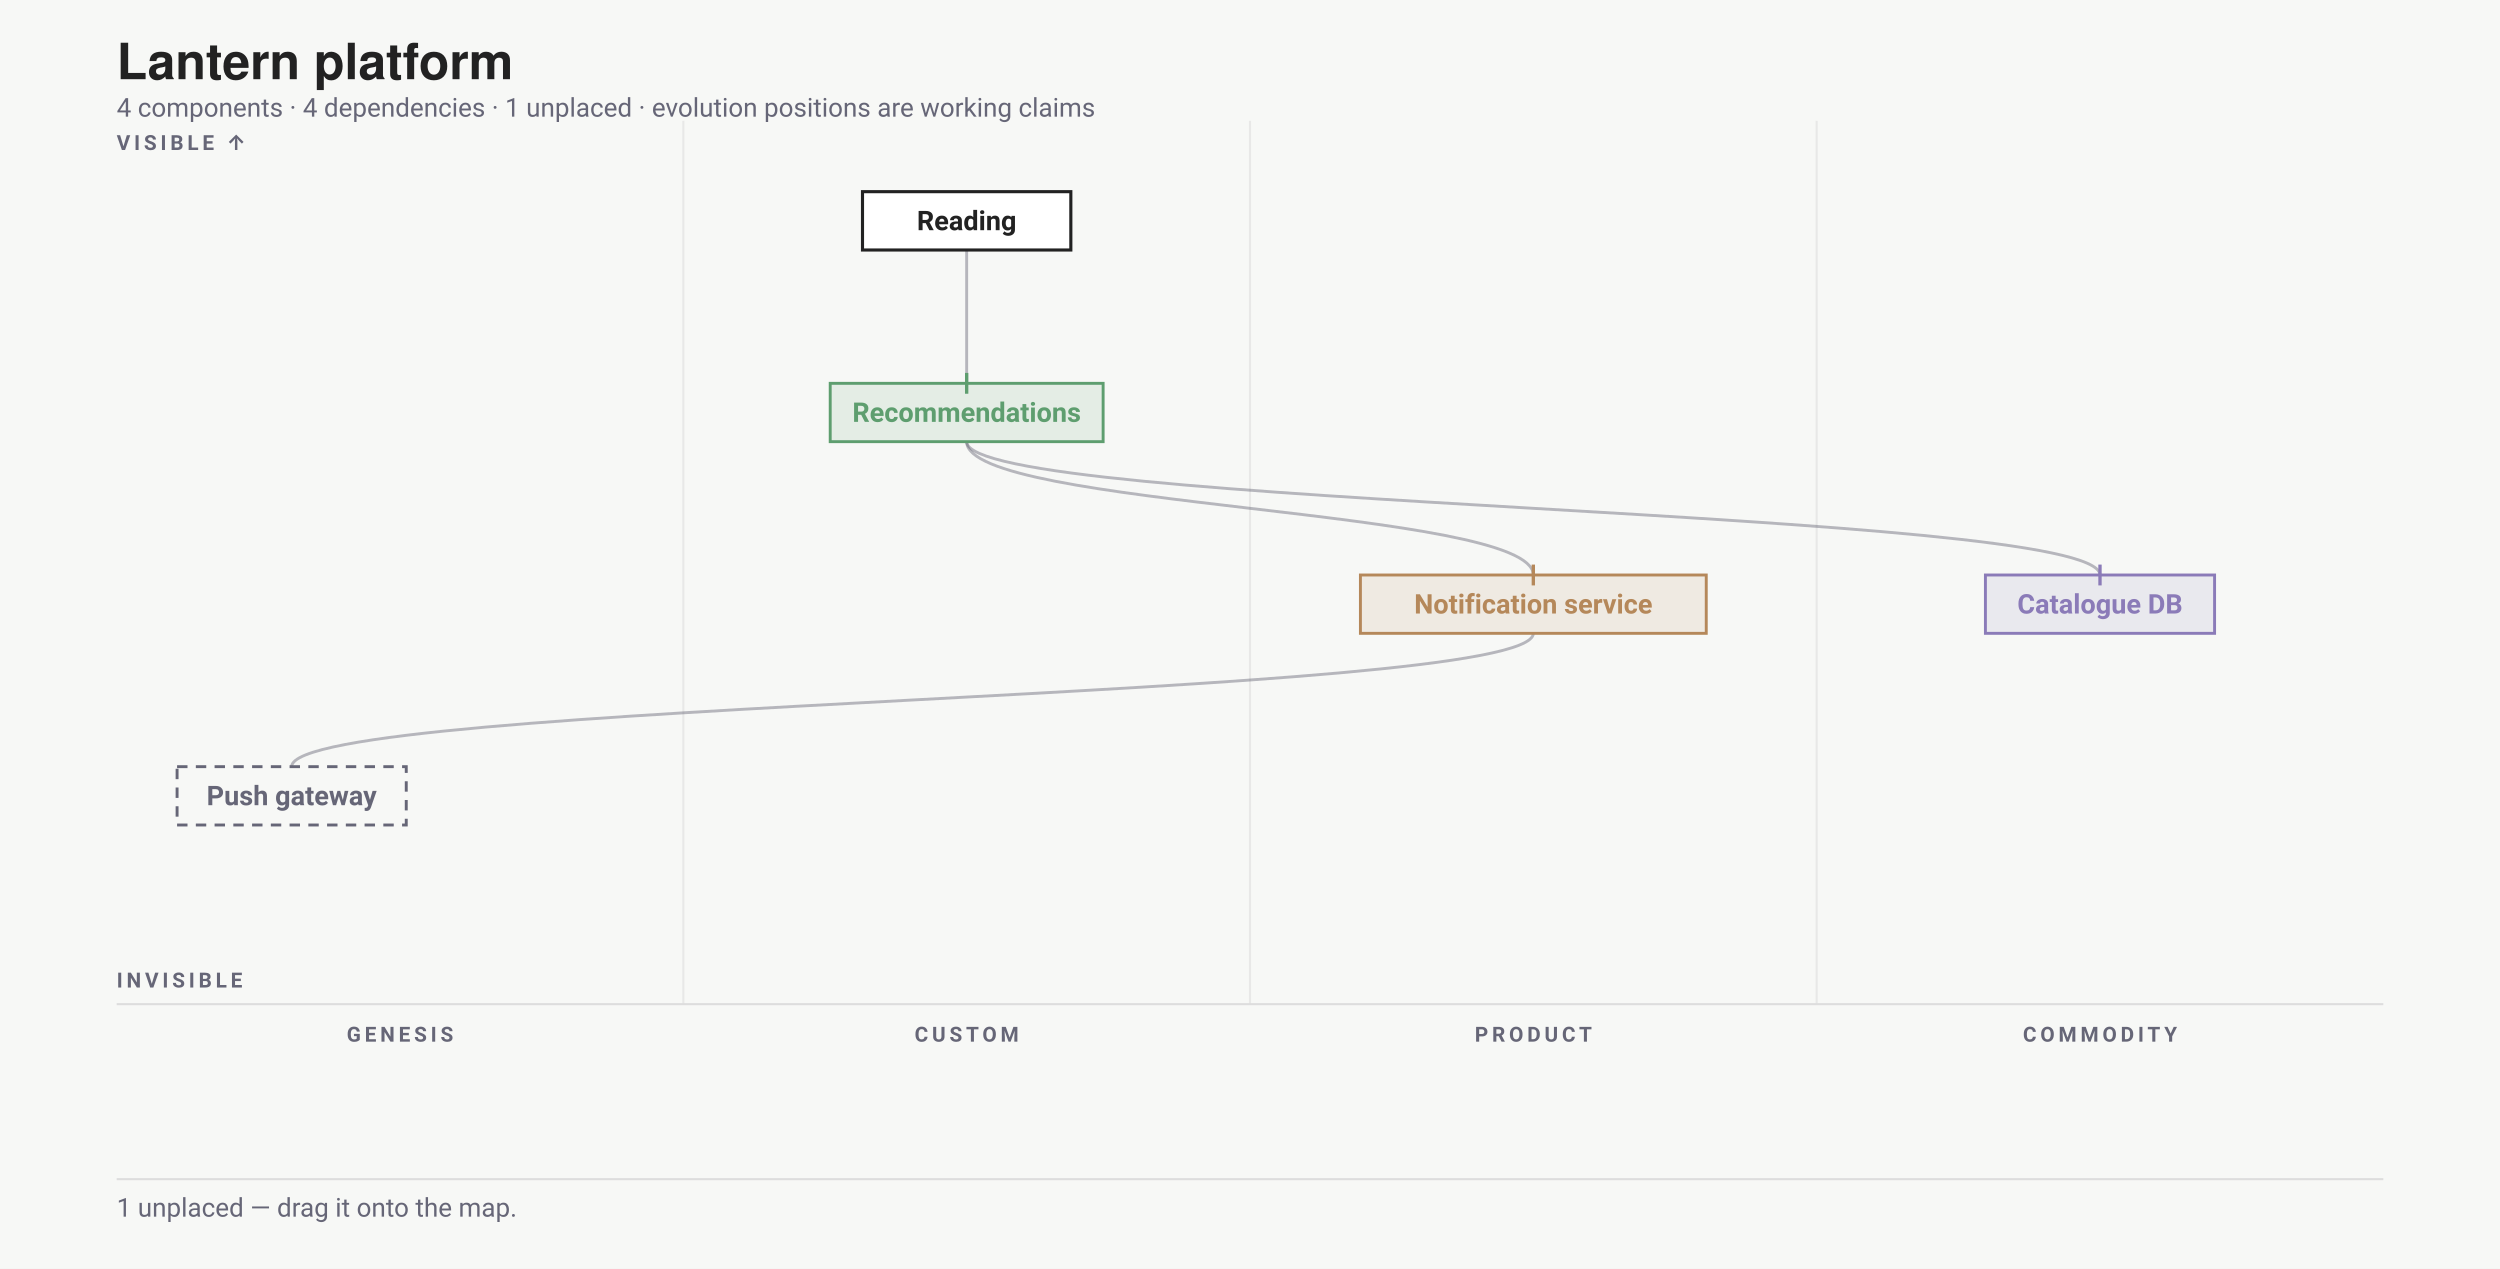
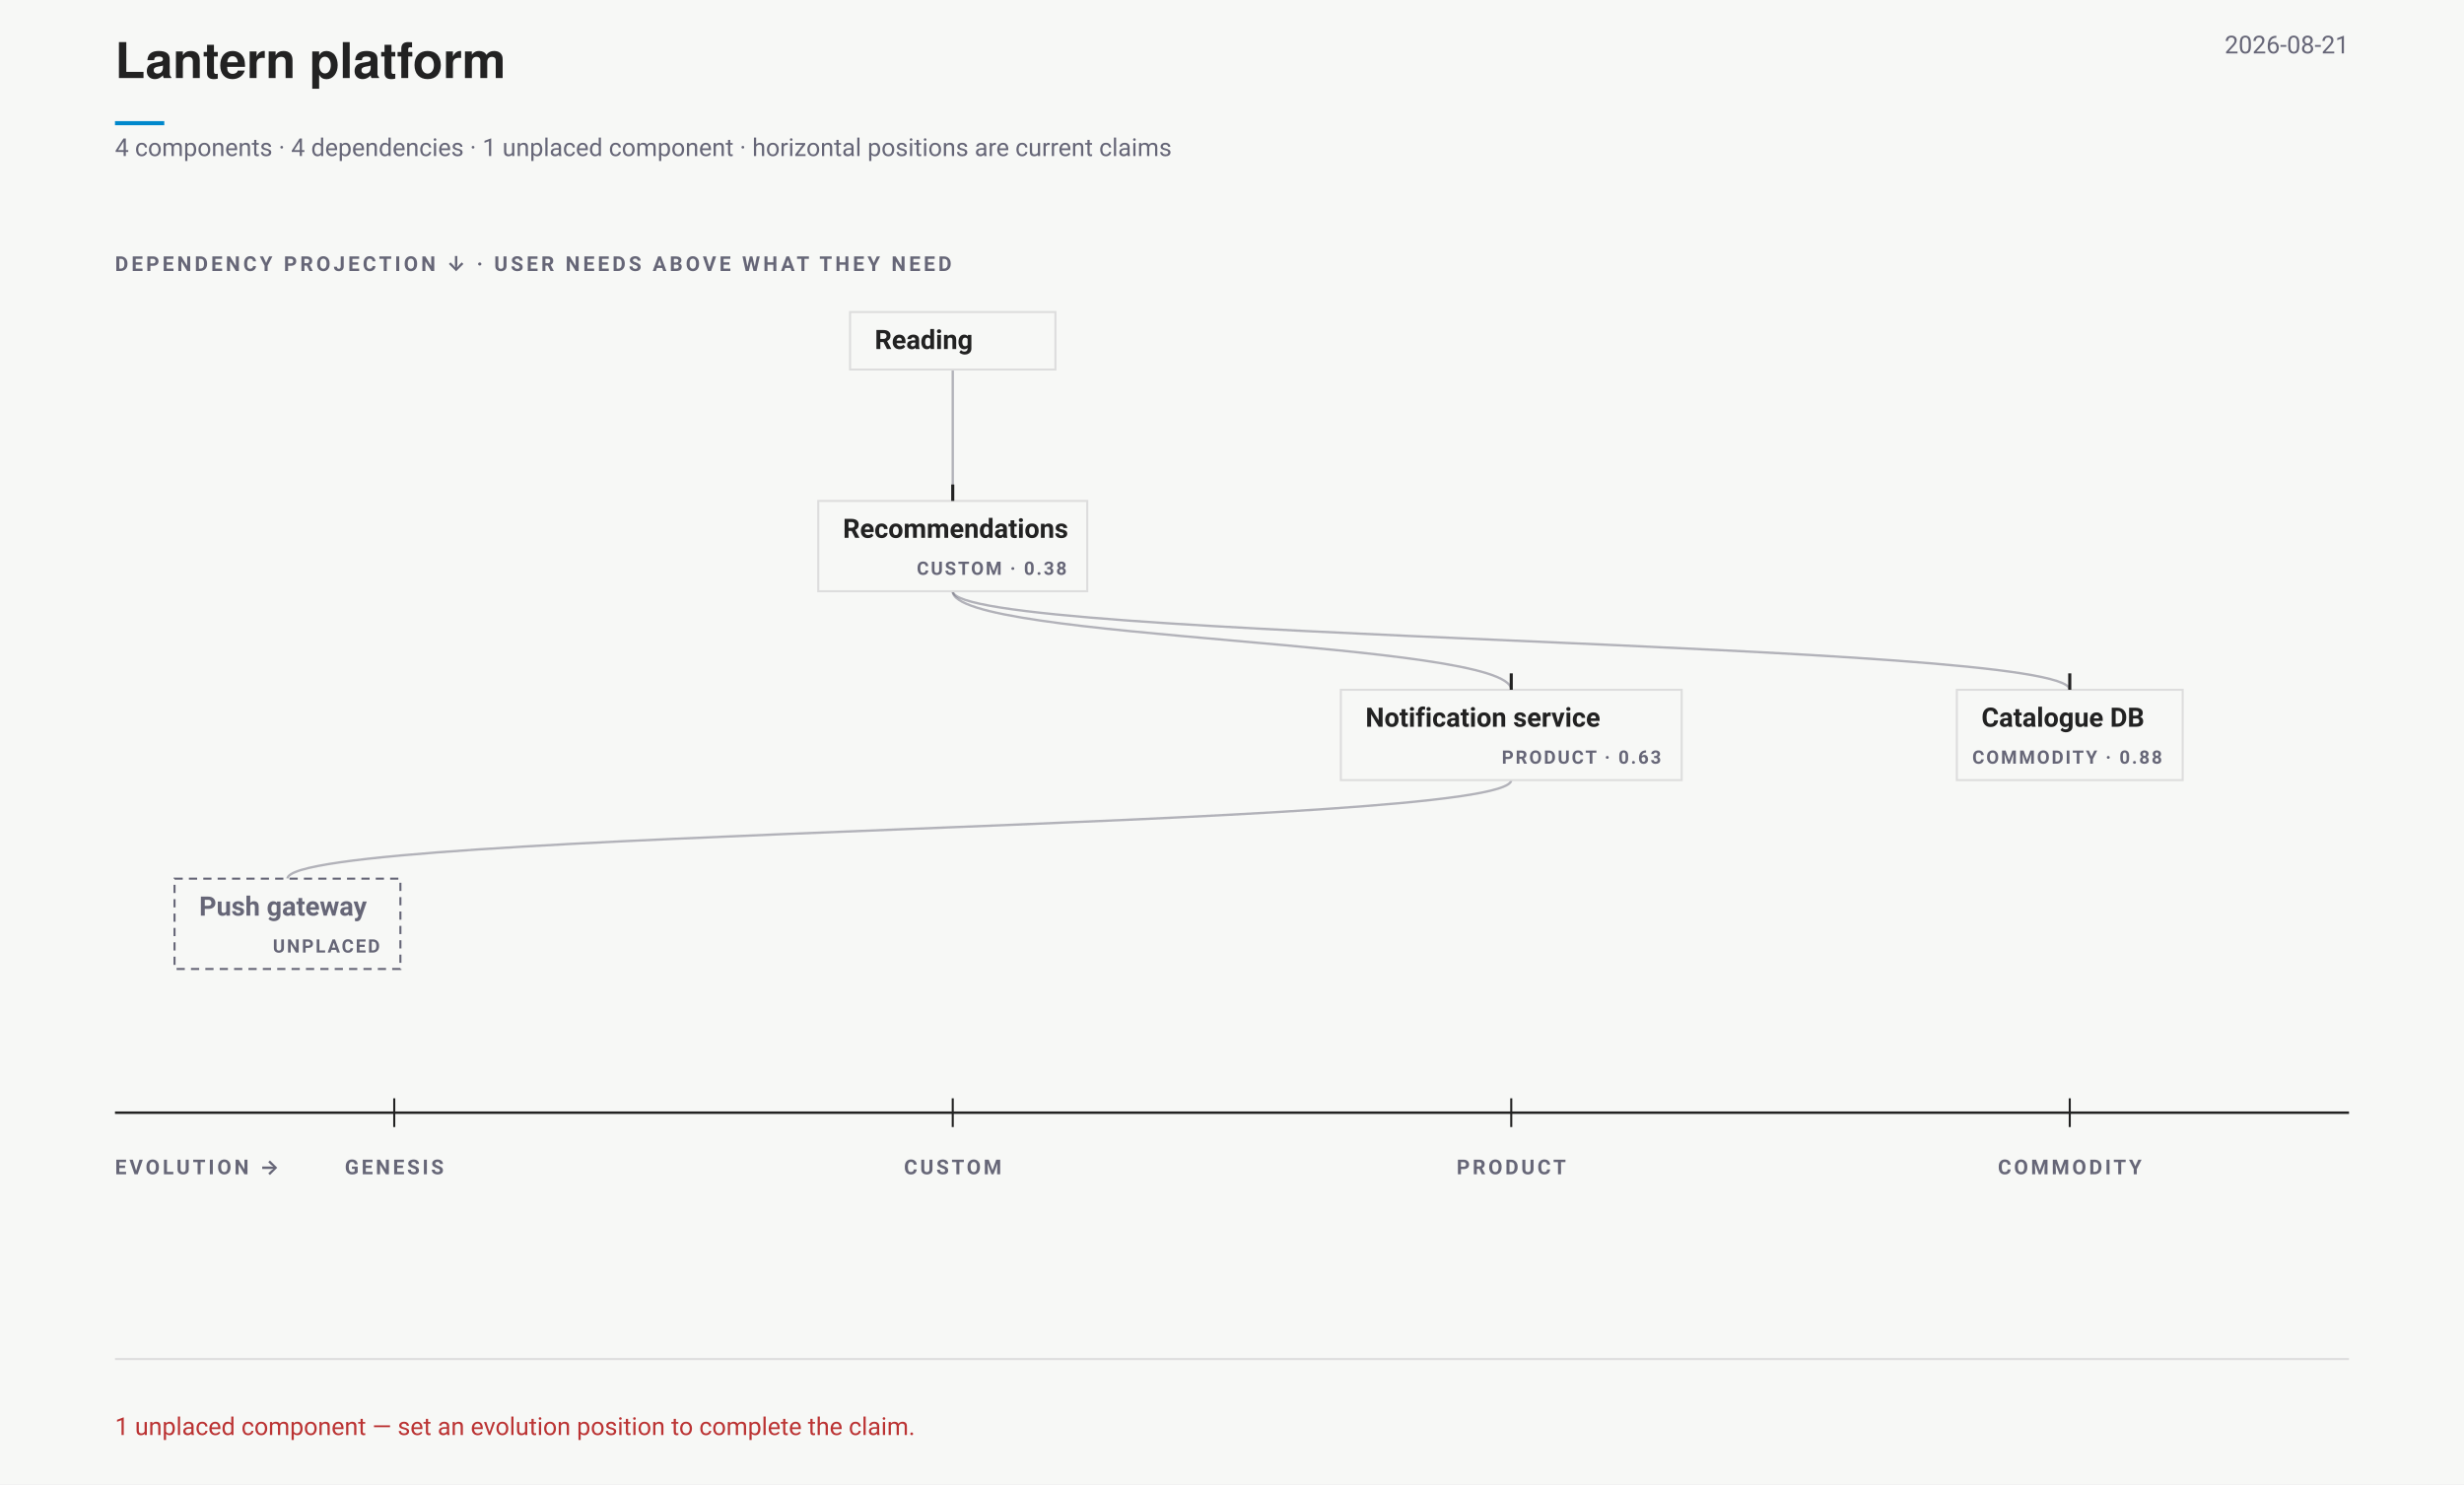
- <svg xmlns="http://www.w3.org/2000/svg" width="1200" height="609" viewBox="0 0 1200 609" font-family="-apple-system,BlinkMacSystemFont,'Segoe UI',Roboto,sans-serif">
-   <rect width="1200" height="609" fill="#f7f8f6" />
+ <svg xmlns="http://www.w3.org/2000/svg" data-wardley-strategic-field="" width="1200" height="723" viewBox="0 0 1200 723" font-family="-apple-system,BlinkMacSystemFont,'Segoe UI',Roboto,sans-serif">
+   <rect width="1200" height="723" fill="#f7f8f6" />
  <text x="56" y="38" font-family="'Helvetica Neue',Helvetica,'Segoe UI',Roboto,sans-serif" font-size="24" font-weight="700" fill="#222">Lantern platform</text>
-   <text x="56" y="56" font-size="12.5" fill="#667">4 components · 4 dependencies · 1 unplaced · evolution positions are working claims</text>
-   <g transform="translate(0 58)">
-     <text x="192" y="442" font-size="10" text-anchor="middle" font-weight="700" letter-spacing="1.8" fill="#667">GENESIS</text>
-     <line x1="328" y1="0" x2="328" y2="424" stroke="#ddd" stroke-opacity=".6" />
-     <text x="464" y="442" font-size="10" text-anchor="middle" font-weight="700" letter-spacing="1.8" fill="#667">CUSTOM</text>
-     <line x1="600" y1="0" x2="600" y2="424" stroke="#ddd" stroke-opacity=".6" />
-     <text x="736" y="442" font-size="10" text-anchor="middle" font-weight="700" letter-spacing="1.8" fill="#667">PRODUCT</text>
-     <line x1="872" y1="0" x2="872" y2="424" stroke="#ddd" stroke-opacity=".6" />
-     <text x="1008" y="442" font-size="10" text-anchor="middle" font-weight="700" letter-spacing="1.8" fill="#667">COMMODITY</text>
-     <line x1="56" y1="424" x2="1144" y2="424" stroke="#ddd" />
-     <text x="56" y="14" font-size="10" font-weight="700" letter-spacing="1.8" fill="#667">VISIBLE ↑</text>
-     <text x="56" y="416" font-size="10" font-weight="700" letter-spacing="1.8" fill="#667">INVISIBLE</text>
-     <path class="edge" d="M 464 62 C 464 94, 464 94, 464 126" fill="none" stroke="#667" stroke-opacity=".45" stroke-width="1.4" />
-     <path class="edge" d="M 464 154 C 464 186, 736 186, 736 218" fill="none" stroke="#667" stroke-opacity=".45" stroke-width="1.4" />
-     <path class="edge" d="M 736 246 C 736 278, 140 278, 140 310" fill="none" stroke="#667" stroke-opacity=".45" stroke-width="1.4" />
-     <path class="edge" d="M 464 154 C 464 186, 1008 186, 1008 218" fill="none" stroke="#667" stroke-opacity=".45" stroke-width="1.4" />
-     <g data-drag="evo" data-name="Recommendations" data-line="3">
-       <rect x="398.5" y="126" width="131" height="28" rx="0" fill="#5E9E6F1F" stroke="#5E9E6F" stroke-width="1.4" data-edit="stage" data-line="3" data-raw="custom" tabindex="0" role="button" aria-label="Cycle evolution stage: Recommendations" />
-       <text x="464" y="144.5" text-anchor="middle" font-size="13" font-weight="600" fill="#5E9E6F" data-edit="name" data-line="3" data-raw="Recommendations" tabindex="0" role="button" aria-label="Rename component: Recommendations">Recommendations</text>
-       <line data-evolution-pin="" x1="464" y1="121" x2="464" y2="131" stroke="#5E9E6F" stroke-width="1.6" />
+   <line data-document-accent="" x1="56" y1="60" x2="80" y2="60" stroke="#08c" stroke-width="2" />
+   <text x="1144" y="26" text-anchor="end" font-size="12" fill="#667">2026-08-21</text>
+   <text x="56" y="76" font-size="12" fill="#667">4 components · 4 dependencies · 1 unplaced component · horizontal positions are current claims</text>
+   <g data-wardley-strategic-field="" data-dependency-projection="" transform="translate(0 118)">
+     <text x="56" y="14" font-size="10" font-weight="700" letter-spacing="1.5" fill="#667">DEPENDENCY PROJECTION ↓ · USER NEEDS ABOVE WHAT THEY NEED</text>
+     <path class="edge" d="M 464 62 C 464 94, 464 94, 464 126" fill="none" stroke="#667" stroke-opacity=".48" stroke-width="1.15" />
+     <path class="edge" d="M 464 170 C 464 194, 736 194, 736 218" fill="none" stroke="#667" stroke-opacity=".48" stroke-width="1.15" />
+     <path class="edge" d="M 736 262 C 736 286, 140 286, 140 310" fill="none" stroke="#667" stroke-opacity=".48" stroke-width="1.15" />
+     <path class="edge" d="M 464 170 C 464 194, 1008 194, 1008 218" fill="none" stroke="#667" stroke-opacity=".48" stroke-width="1.15" />
+     <g data-strategic-inventory="" data-components="4" data-dependencies="4">
+       <g data-drag="evo" data-name="Recommendations" data-line="3" data-strategic-node="W01" aria-label="Recommendations. Evolution CUSTOM · 0.38. Needs Notification service, Catalogue DB. Needed by Reading.">
+         <rect class="strategic-label-plane" x="398.5" y="126" width="131" height="44" fill="#f7f8f6" stroke="#ddd" stroke-width="1" />
+         <line data-evolution-pin="" data-authored-x="0.375" x1="464" y1="118" x2="464" y2="126" stroke="#222" stroke-width="1.5" />
+         <rect data-edit="stage" data-line="3" data-raw="custom" x="398.5" y="126" width="131" height="44" fill="#f7f8f6" fill-opacity="0" tabindex="0" role="button" aria-label="Cycle evolution stage: Recommendations" />
+         <text x="410.5" y="144" font-size="13" font-weight="650" fill="#222" data-edit="name" data-line="3" data-raw="Recommendations" tabindex="0" role="button" aria-label="Rename component: Recommendations">Recommendations</text>
+         <text x="519.5" y="162" text-anchor="end" font-size="9" font-weight="700" letter-spacing=".9" fill="#667" pointer-events="none">CUSTOM · 0.38</text>
+       </g>
+       <g data-drag="evo" data-name="Notification service" data-line="4" data-strategic-node="W02" aria-label="Notification service. Evolution PRODUCT · 0.63. Needs Push gateway. Needed by Recommendations.">
+         <rect class="strategic-label-plane" x="653" y="218" width="166" height="44" fill="#f7f8f6" stroke="#ddd" stroke-width="1" />
+         <line data-evolution-pin="" data-authored-x="0.625" x1="736" y1="210" x2="736" y2="218" stroke="#222" stroke-width="1.5" />
+         <rect data-edit="stage" data-line="4" data-raw="product" x="653" y="218" width="166" height="44" fill="#f7f8f6" fill-opacity="0" tabindex="0" role="button" aria-label="Cycle evolution stage: Notification service" />
+         <text x="665" y="236" font-size="13" font-weight="650" fill="#222" data-edit="name" data-line="4" data-raw="Notification service" tabindex="0" role="button" aria-label="Rename component: Notification service">Notification service</text>
+         <text x="809" y="254" text-anchor="end" font-size="9" font-weight="700" letter-spacing=".9" fill="#667" pointer-events="none">PRODUCT · 0.63</text>
+       </g>
+       <g data-drag="evo" data-name="Catalogue DB" data-line="5" data-strategic-node="W03" aria-label="Catalogue DB. Evolution COMMODITY · 0.88. Needed by Recommendations.">
+         <rect class="strategic-label-plane" x="953" y="218" width="110" height="44" fill="#f7f8f6" stroke="#ddd" stroke-width="1" />
+         <line data-evolution-pin="" data-authored-x="0.875" x1="1008" y1="210" x2="1008" y2="218" stroke="#222" stroke-width="1.5" />
+         <rect data-edit="stage" data-line="5" data-raw="commodity" x="953" y="218" width="110" height="44" fill="#f7f8f6" fill-opacity="0" tabindex="0" role="button" aria-label="Cycle evolution stage: Catalogue DB" />
+         <text x="965" y="236" font-size="13" font-weight="650" fill="#222" data-edit="name" data-line="5" data-raw="Catalogue DB" tabindex="0" role="button" aria-label="Rename component: Catalogue DB">Catalogue DB</text>
+         <text x="1053" y="254" text-anchor="end" font-size="9" font-weight="700" letter-spacing=".9" fill="#667" pointer-events="none">COMMODITY · 0.88</text>
+       </g>
+       <g data-drag="evo" data-name="Push gateway" data-line="6" data-strategic-node="W04" aria-label="Push gateway. Evolution UNPLACED. Needed by Notification service.">
+         <rect class="strategic-label-plane" x="85" y="310" width="110" height="44" fill="#f7f8f6" stroke="#667" stroke-width="1" stroke-dasharray="4 3" />
+         <text x="97" y="328" font-size="13" font-weight="650" fill="#667" data-edit="name" data-line="6" data-raw="Push gateway" tabindex="0" role="button" aria-label="Rename component: Push gateway">Push gateway</text>
+         <text x="185" y="346" text-anchor="end" font-size="9" font-weight="700" letter-spacing=".9" fill="#667" pointer-events="none">UNPLACED</text>
+       </g>
+       <g class="strategic-anchor" data-source-line="2" aria-label="Reading. User need. Needs Recommendations.">
+         <rect class="strategic-label-plane" x="414" y="34" width="100" height="28" fill="#f7f8f6" stroke="#ddd" stroke-width="1" />
+         <text x="426" y="52" font-size="13" font-weight="650" fill="#222" data-edit="anchor" data-line="2" data-raw="Reading" tabindex="0" role="button" aria-label="Rename user need: Reading">Reading</text>
+       </g>
    </g>
-     <g data-drag="evo" data-name="Notification service" data-line="4">
-       <rect x="653" y="218" width="166" height="28" rx="0" fill="#B5885A1F" stroke="#B5885A" stroke-width="1.4" data-edit="stage" data-line="4" data-raw="product" tabindex="0" role="button" aria-label="Cycle evolution stage: Notification service" />
-       <text x="736" y="236.5" text-anchor="middle" font-size="13" font-weight="600" fill="#B5885A" data-edit="name" data-line="4" data-raw="Notification service" tabindex="0" role="button" aria-label="Rename component: Notification service">Notification service</text>
-       <line data-evolution-pin="" x1="736" y1="213" x2="736" y2="223" stroke="#B5885A" stroke-width="1.6" />
-     </g>
-     <g data-drag="evo" data-name="Catalogue DB" data-line="5">
-       <rect x="953" y="218" width="110" height="28" rx="0" fill="#8B7BB81F" stroke="#8B7BB8" stroke-width="1.4" data-edit="stage" data-line="5" data-raw="commodity" tabindex="0" role="button" aria-label="Cycle evolution stage: Catalogue DB" />
-       <text x="1008" y="236.5" text-anchor="middle" font-size="13" font-weight="600" fill="#8B7BB8" data-edit="name" data-line="5" data-raw="Catalogue DB" tabindex="0" role="button" aria-label="Rename component: Catalogue DB">Catalogue DB</text>
-       <line data-evolution-pin="" x1="1008" y1="213" x2="1008" y2="223" stroke="#8B7BB8" stroke-width="1.6" />
-     </g>
-     <g data-drag="evo" data-name="Push gateway" data-line="6">
-       <rect x="85" y="310" width="110" height="28" rx="0" fill="none" stroke="#667" stroke-width="1.4" stroke-dasharray="5 4" />
-       <text x="140" y="328.5" text-anchor="middle" font-size="13" font-weight="600" fill="#667" data-edit="name" data-line="6" data-raw="Push gateway" tabindex="0" role="button" aria-label="Rename component: Push gateway">Push gateway</text>
-     </g>
-     <g class="anchor">
-       <rect x="414" y="34" width="100" height="28" rx="0" fill="#fff" stroke="#222" stroke-width="1.5" />
-       <text x="464" y="52.5" text-anchor="middle" font-size="13" font-weight="600" fill="#222" data-edit="anchor" data-line="2" data-raw="Reading" tabindex="0" role="button" aria-label="Rename anchor: Reading">Reading</text>
+     <g data-evolution-ruler="">
+       <line x1="56" y1="424" x2="1144" y2="424" stroke="#222" stroke-width="1.2" />
+       <text x="56" y="454" font-size="10" font-weight="700" letter-spacing="1.4" fill="#667">EVOLUTION →</text>
+       <line x1="192" y1="417" x2="192" y2="431" stroke="#222" stroke-width="1" />
+       <text x="192" y="454" text-anchor="middle" font-size="10" font-weight="700" letter-spacing="1.3" fill="#667">GENESIS</text>
+       <line x1="464" y1="417" x2="464" y2="431" stroke="#222" stroke-width="1" />
+       <text x="464" y="454" text-anchor="middle" font-size="10" font-weight="700" letter-spacing="1.3" fill="#667">CUSTOM</text>
+       <line x1="736" y1="417" x2="736" y2="431" stroke="#222" stroke-width="1" />
+       <text x="736" y="454" text-anchor="middle" font-size="10" font-weight="700" letter-spacing="1.3" fill="#667">PRODUCT</text>
+       <line x1="1008" y1="417" x2="1008" y2="431" stroke="#222" stroke-width="1" />
+       <text x="1008" y="454" text-anchor="middle" font-size="10" font-weight="700" letter-spacing="1.3" fill="#667">COMMODITY</text>
    </g>
  </g>
-   <line x1="56" y1="566" x2="1144" y2="566" stroke="#ddd" />
-   <text x="56" y="584" font-size="12.5" fill="#667">1 unplaced — drag it onto the map.</text>
+   <line x1="56" y1="662" x2="1144" y2="662" stroke="#ddd" />
+   <text x="56" y="699" font-size="12" fill="#b33">1 unplaced component — set an evolution position to complete the claim.</text>
</svg>
